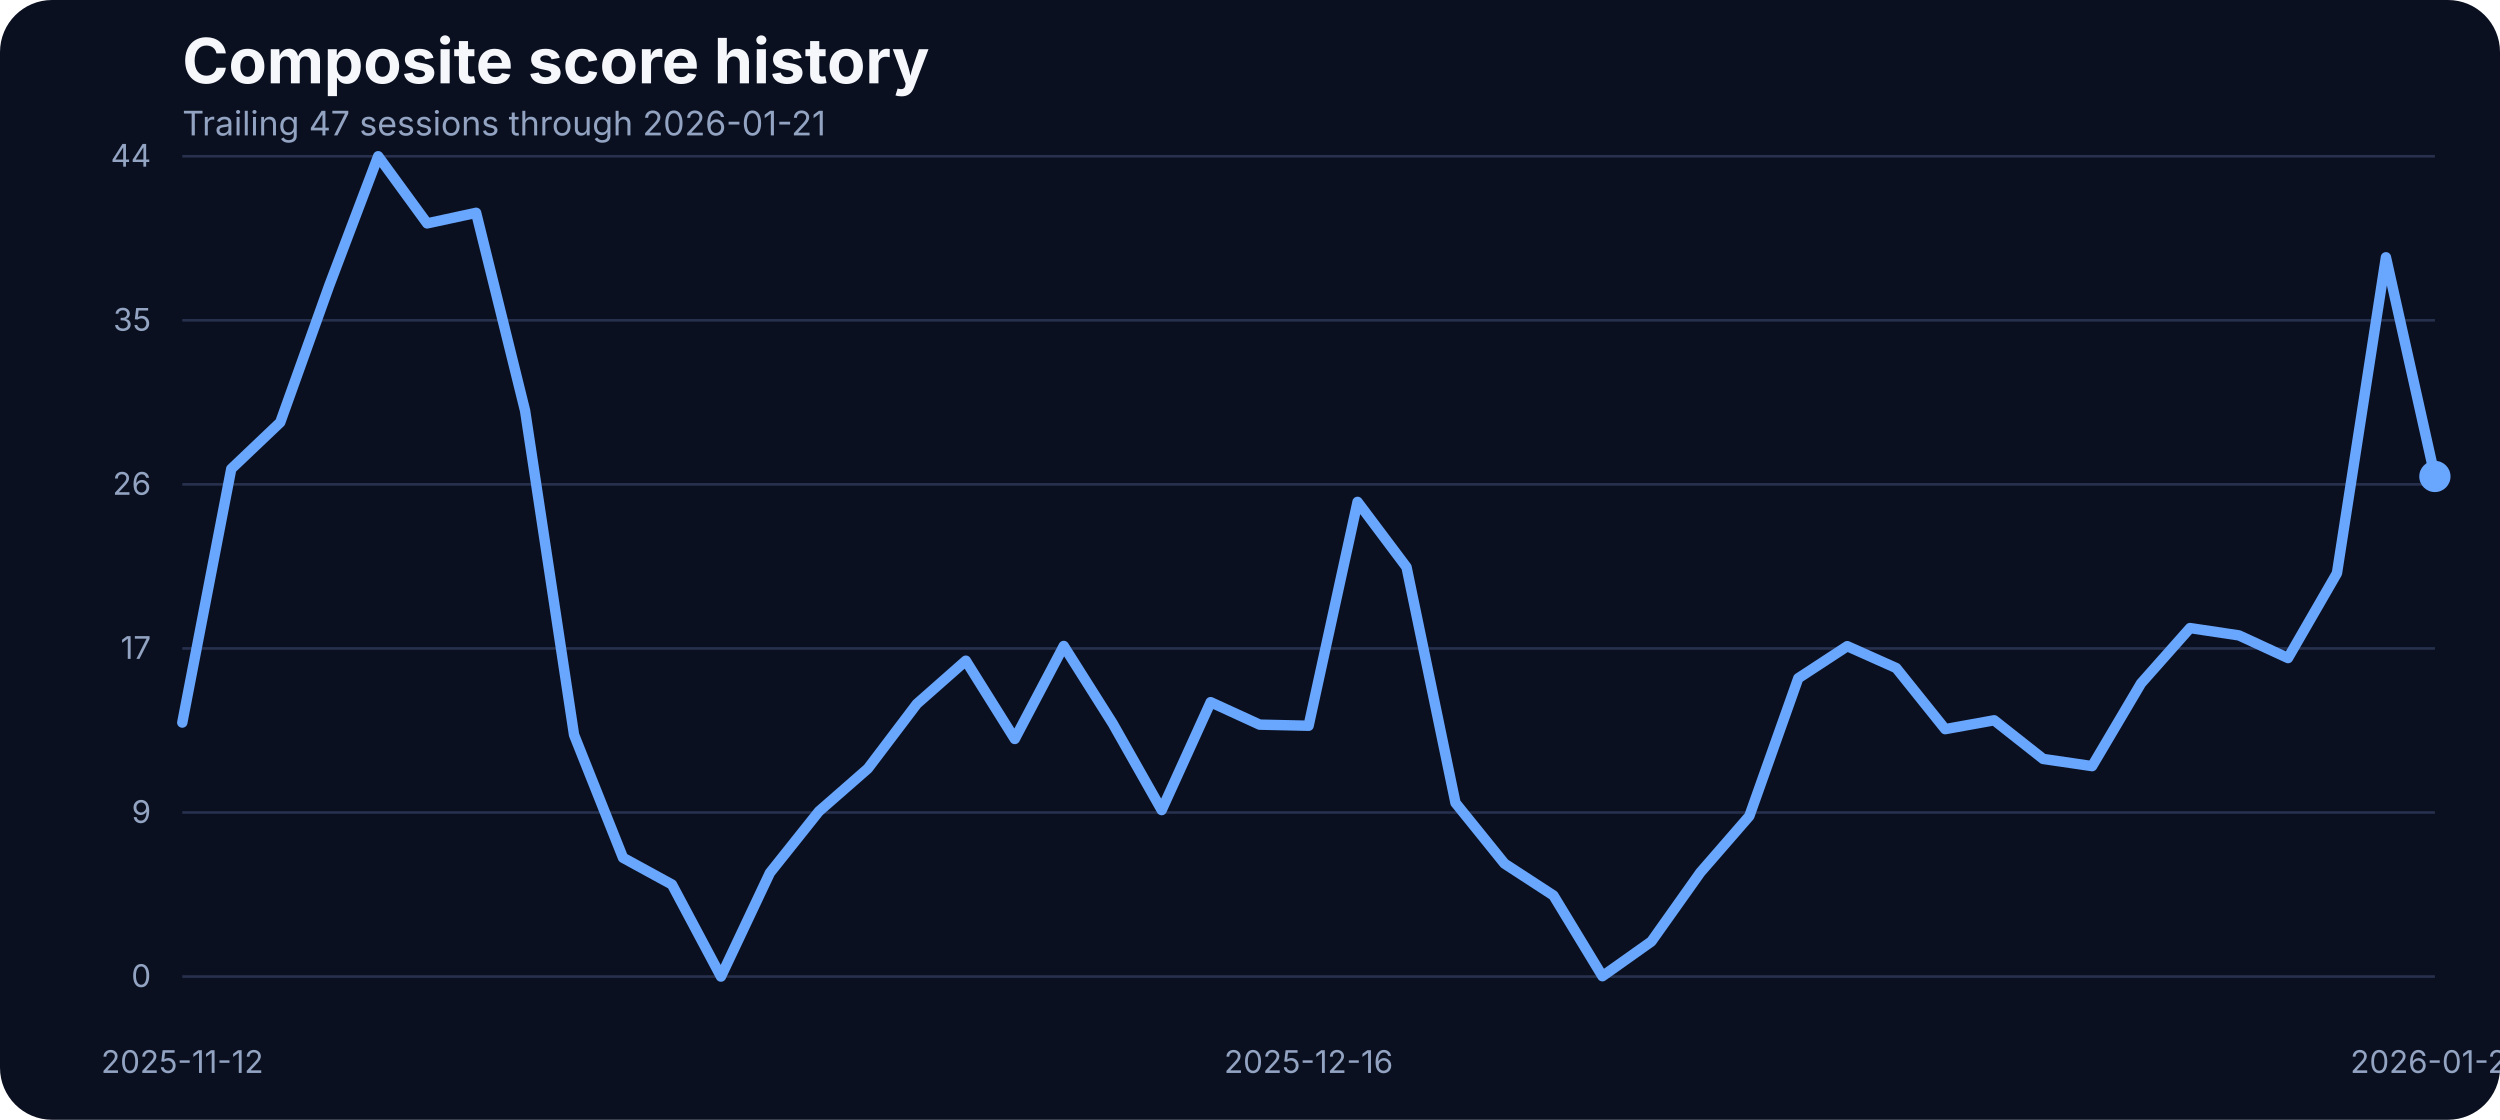
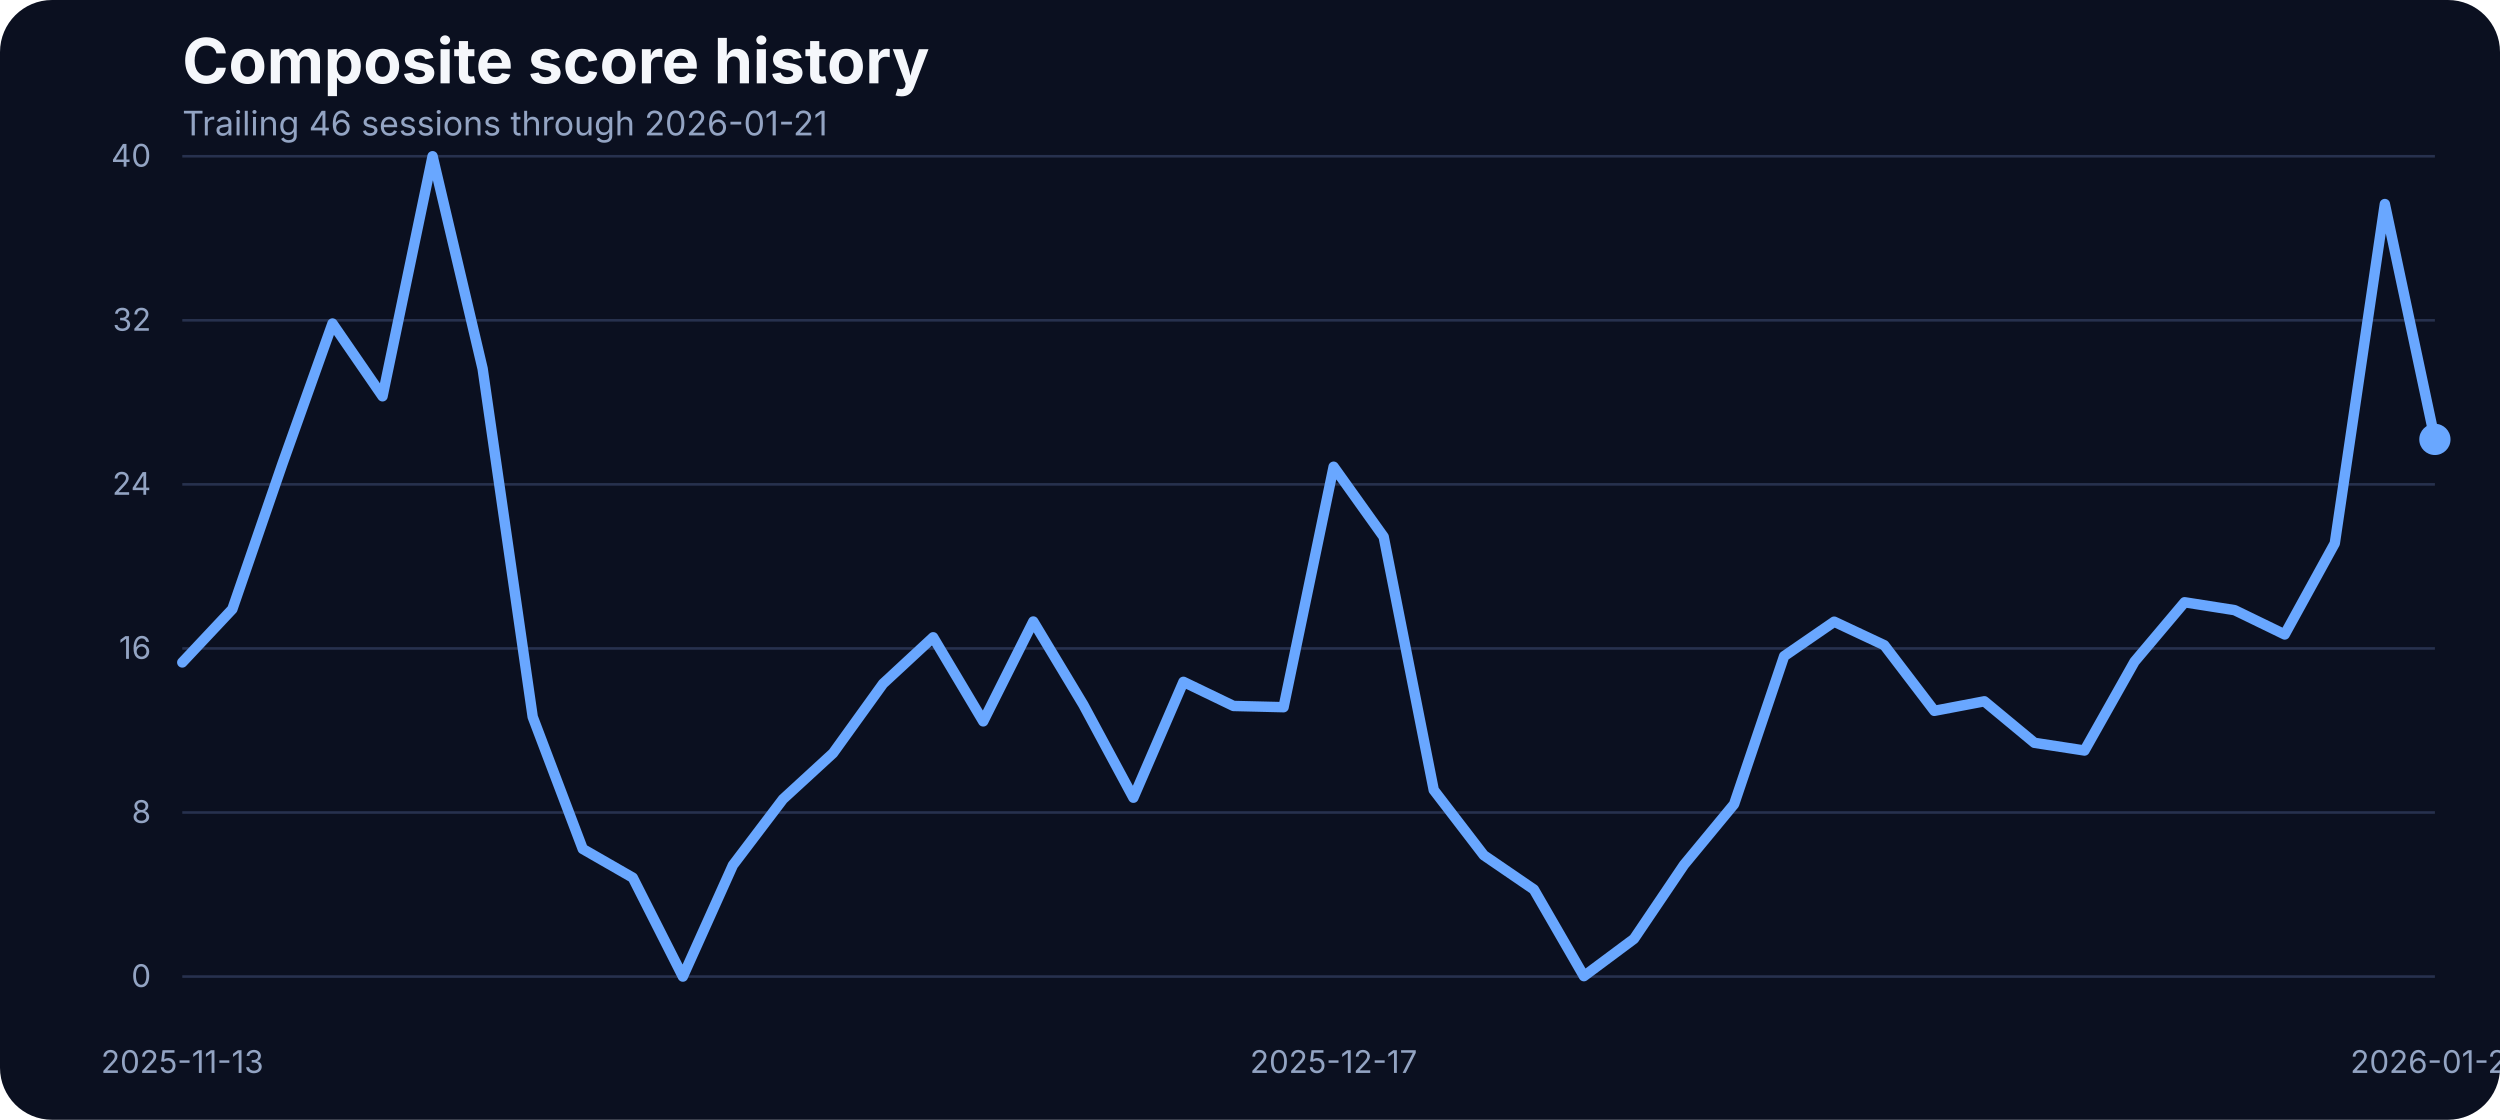
<svg xmlns="http://www.w3.org/2000/svg" width="960" height="430" viewBox="0 0 960 430" role="img" aria-label="Composite score history">
  <rect width="100%" height="100%" fill="#0b1020" rx="20" />
  <text x="70" y="32" fill="#f5f7fb" font-family="Inter, Arial, sans-serif" font-size="24" font-weight="700">Composite score history</text>
-   <text x="70" y="52" fill="#93a4c3" font-family="Inter, Arial, sans-serif" font-size="13">Trailing 47 sessions through 2026-01-21</text>
+   <text x="70" y="52" fill="#93a4c3" font-family="Inter, Arial, sans-serif" font-size="13">Trailing 46 sessions through 2026-01-21</text>
  <line x1="70" x2="935" y1="375.00" y2="375.00" stroke="#27314e" stroke-width="1" />
  <text x="58" y="379.00" text-anchor="end" fill="#93a4c3" font-family="Inter, Arial, sans-serif" font-size="12">0</text>
  <line x1="70" x2="935" y1="312.00" y2="312.00" stroke="#27314e" stroke-width="1" />
-   <text x="58" y="316.00" text-anchor="end" fill="#93a4c3" font-family="Inter, Arial, sans-serif" font-size="12">9</text>
+   <text x="58" y="316.00" text-anchor="end" fill="#93a4c3" font-family="Inter, Arial, sans-serif" font-size="12">8</text>
  <line x1="70" x2="935" y1="249.00" y2="249.00" stroke="#27314e" stroke-width="1" />
-   <text x="58" y="253.00" text-anchor="end" fill="#93a4c3" font-family="Inter, Arial, sans-serif" font-size="12">17</text>
+   <text x="58" y="253.00" text-anchor="end" fill="#93a4c3" font-family="Inter, Arial, sans-serif" font-size="12">16</text>
  <line x1="70" x2="935" y1="186.00" y2="186.00" stroke="#27314e" stroke-width="1" />
-   <text x="58" y="190.00" text-anchor="end" fill="#93a4c3" font-family="Inter, Arial, sans-serif" font-size="12">26</text>
+   <text x="58" y="190.00" text-anchor="end" fill="#93a4c3" font-family="Inter, Arial, sans-serif" font-size="12">24</text>
  <line x1="70" x2="935" y1="123.00" y2="123.00" stroke="#27314e" stroke-width="1" />
-   <text x="58" y="127.00" text-anchor="end" fill="#93a4c3" font-family="Inter, Arial, sans-serif" font-size="12">35</text>
+   <text x="58" y="127.00" text-anchor="end" fill="#93a4c3" font-family="Inter, Arial, sans-serif" font-size="12">32</text>
  <line x1="70" x2="935" y1="60.00" y2="60.00" stroke="#27314e" stroke-width="1" />
-   <text x="58" y="64.00" text-anchor="end" fill="#93a4c3" font-family="Inter, Arial, sans-serif" font-size="12">44</text>
-   <text x="70.00" y="412" text-anchor="middle" fill="#93a4c3" font-family="Inter, Arial, sans-serif" font-size="12">2025-11-12</text>
-   <text x="502.50" y="412" text-anchor="middle" fill="#93a4c3" font-family="Inter, Arial, sans-serif" font-size="12">2025-12-16</text>
+   <text x="58" y="64.00" text-anchor="end" fill="#93a4c3" font-family="Inter, Arial, sans-serif" font-size="12">40</text>
+   <text x="70.00" y="412" text-anchor="middle" fill="#93a4c3" font-family="Inter, Arial, sans-serif" font-size="12">2025-11-13</text>
+   <text x="512.11" y="412" text-anchor="middle" fill="#93a4c3" font-family="Inter, Arial, sans-serif" font-size="12">2025-12-17</text>
  <text x="935.00" y="412" text-anchor="middle" fill="#93a4c3" font-family="Inter, Arial, sans-serif" font-size="12">2026-01-21</text>
-   <path d="M 70.00 277.46 L 88.80 180.06 L 107.61 162.18 L 126.41 109.68 L 145.22 60.00 L 164.02 85.78 L 182.83 81.72 L 201.63 157.69 L 220.43 282.17 L 239.24 329.38 L 258.04 339.66 L 276.85 375.00 L 295.65 335.17 L 314.46 311.57 L 333.26 295.13 L 352.07 270.29 L 370.87 253.71 L 389.67 283.76 L 408.48 248.06 L 427.28 277.82 L 446.09 311.06 L 464.89 269.64 L 483.70 278.26 L 502.50 278.69 L 521.30 192.73 L 540.11 217.79 L 558.91 308.31 L 577.72 331.62 L 596.52 343.86 L 615.33 374.86 L 634.13 361.53 L 652.93 335.03 L 671.74 313.38 L 690.54 260.44 L 709.35 248.13 L 728.15 256.53 L 746.96 279.99 L 765.76 276.59 L 784.57 291.43 L 803.37 294.19 L 822.17 262.40 L 840.98 241.18 L 859.78 244.00 L 878.59 252.69 L 897.39 220.11 L 916.20 98.81 L 935.00 182.96" fill="none" stroke="#69a7ff" stroke-width="4" stroke-linecap="round" stroke-linejoin="round" />
-   <circle cx="935.00" cy="182.96" r="6" fill="#69a7ff" />
+   <path d="M 70.00 254.37 L 89.22 233.91 L 108.44 178.14 L 127.67 124.24 L 146.89 152.17 L 166.11 60.00 L 185.33 141.59 L 204.56 275.29 L 223.78 326.00 L 243.00 337.04 L 262.22 375.00 L 281.44 332.22 L 300.67 306.87 L 319.89 289.21 L 339.11 262.53 L 358.33 244.72 L 377.56 277.00 L 396.78 238.66 L 416.00 270.62 L 435.22 306.32 L 454.44 261.83 L 473.67 271.09 L 492.89 271.56 L 512.11 179.23 L 531.33 206.14 L 550.56 303.37 L 569.78 328.41 L 589.00 341.56 L 608.22 374.84 L 627.44 360.53 L 646.67 332.07 L 665.89 308.81 L 685.11 251.96 L 704.33 238.73 L 723.56 247.76 L 742.78 272.96 L 762.00 269.30 L 781.22 285.24 L 800.44 288.20 L 819.67 254.06 L 838.89 231.27 L 858.11 234.30 L 877.33 243.63 L 896.56 208.63 L 915.78 78.36 L 935.00 168.73" fill="none" stroke="#69a7ff" stroke-width="4" stroke-linecap="round" stroke-linejoin="round" />
+   <circle cx="935.00" cy="168.73" r="6" fill="#69a7ff" />
</svg>
